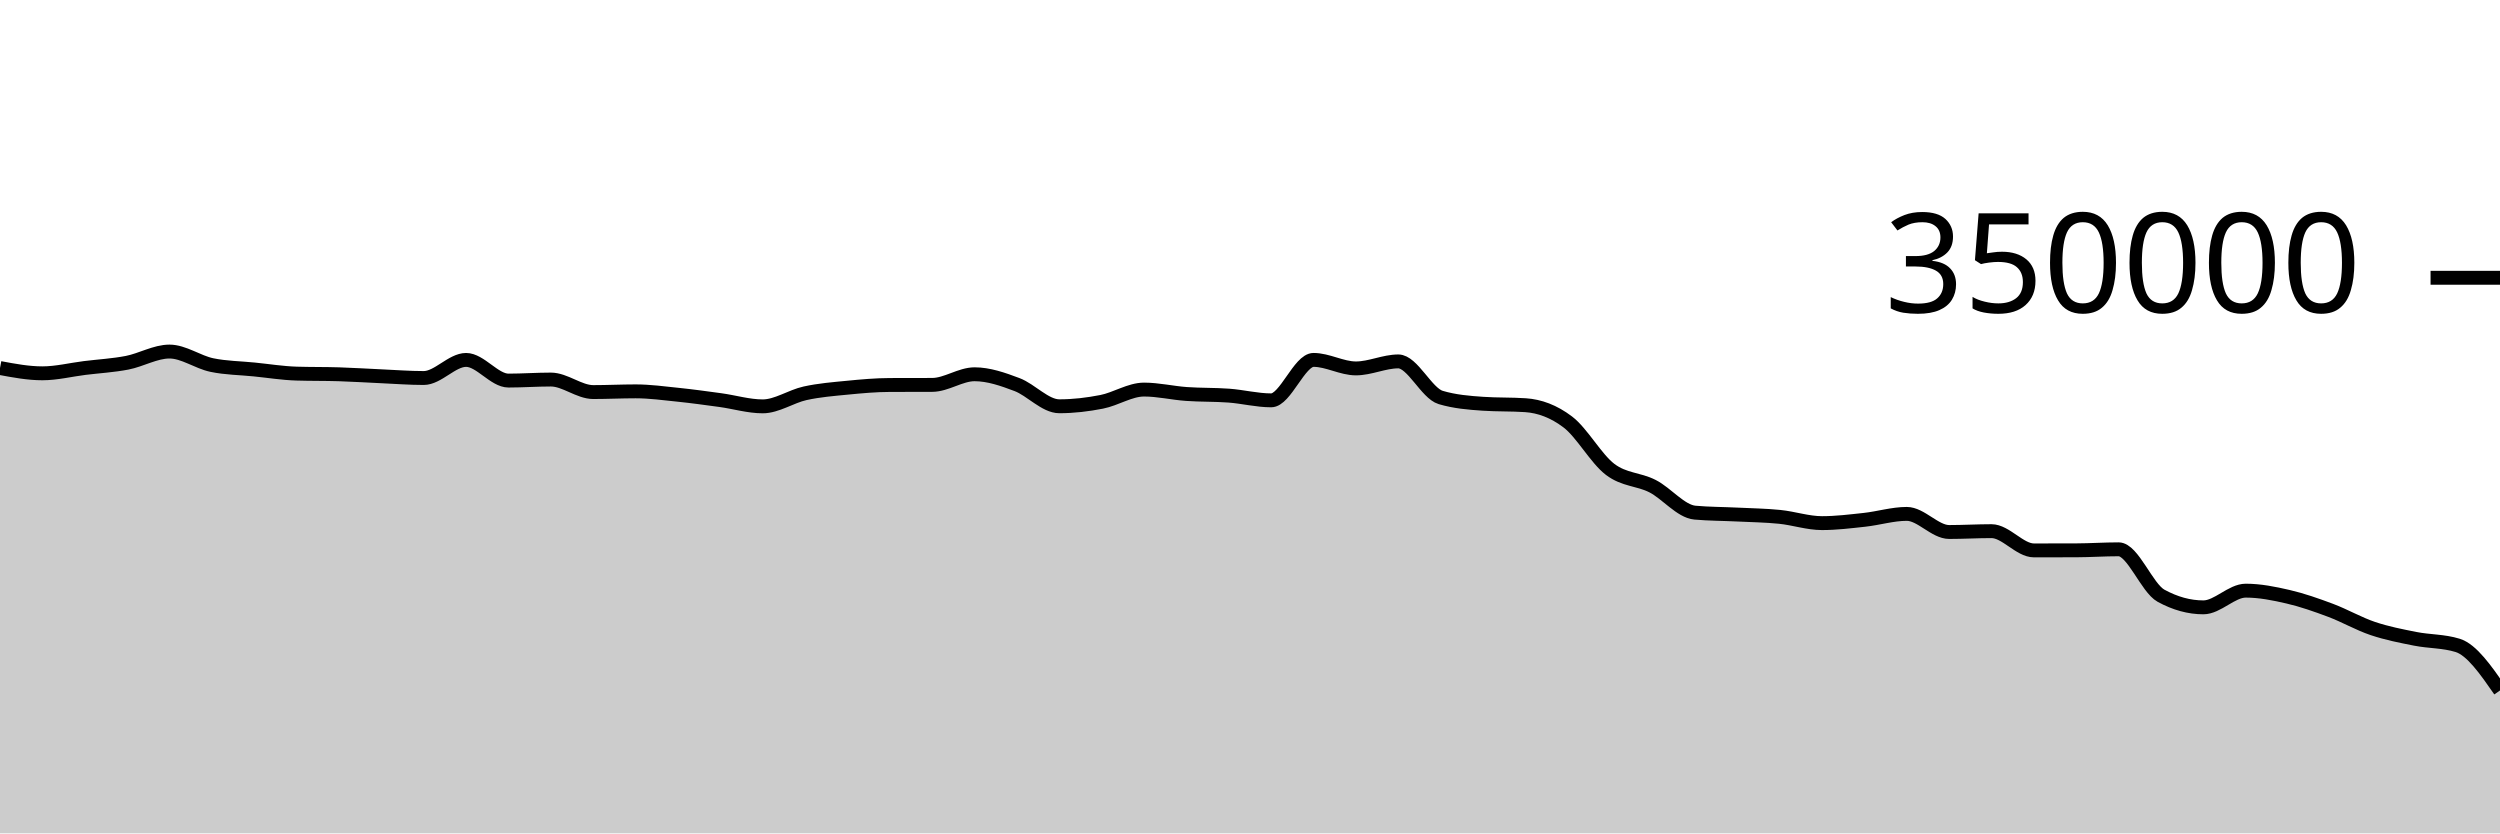
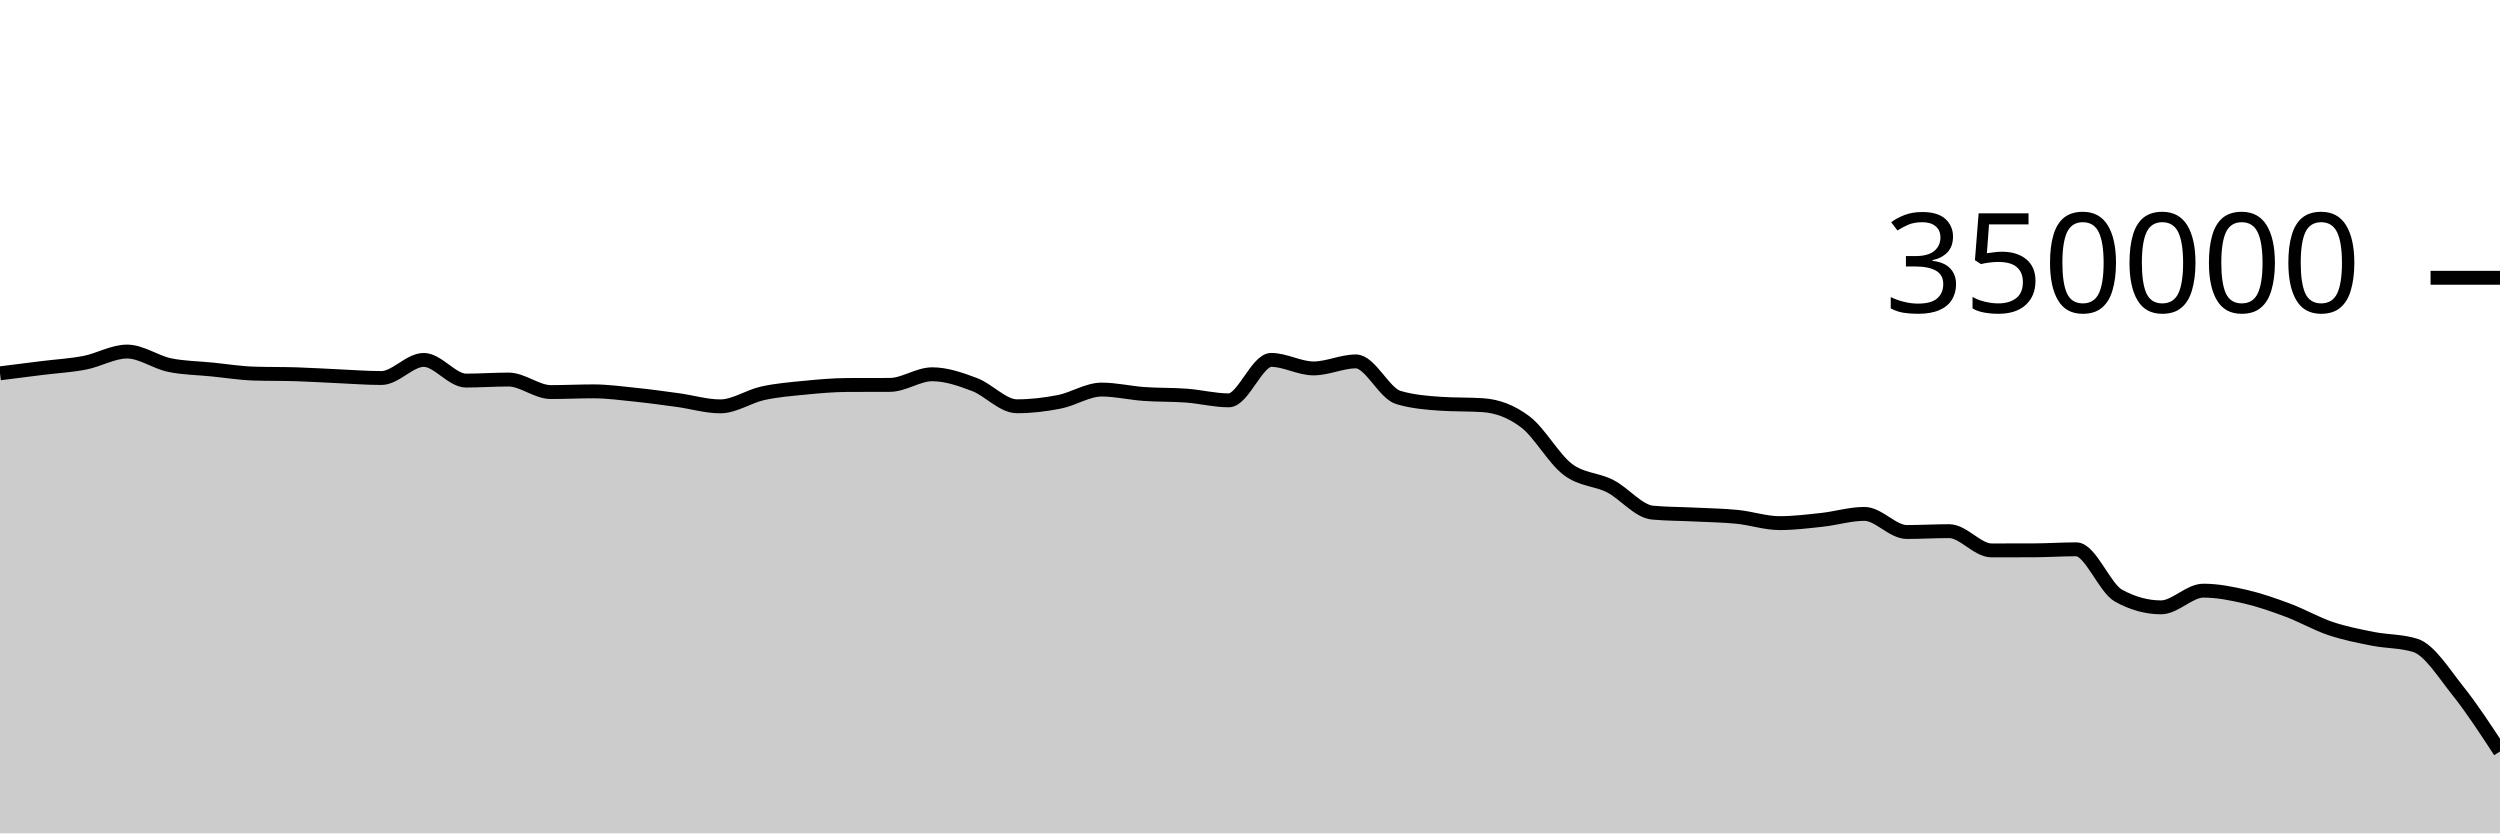
<svg xmlns="http://www.w3.org/2000/svg" viewBox="0 0 180 60">
  <g transform="translate(0,20)">
-     <path class="area" fill="rgba(0, 0, 0, 0.2)" d="M0,6.498C1.017,6.688,2.034,6.879,3.051,6.879C4.068,6.879,5.085,6.622,6.102,6.495C7.119,6.369,8.136,6.315,9.153,6.118C10.169,5.92,11.186,5.312,12.203,5.312C13.22,5.312,14.237,6.072,15.254,6.284C16.271,6.496,17.288,6.499,18.305,6.602C19.322,6.704,20.339,6.869,21.356,6.9C22.373,6.932,23.39,6.916,24.407,6.948C25.424,6.979,26.441,7.047,27.458,7.092C28.475,7.137,29.492,7.217,30.508,7.217C31.525,7.217,32.542,5.914,33.559,5.914C34.576,5.914,35.593,7.402,36.61,7.402C37.627,7.402,38.644,7.327,39.661,7.327C40.678,7.327,41.695,8.229,42.712,8.229C43.729,8.229,44.746,8.177,45.763,8.177C46.78,8.177,47.797,8.317,48.814,8.422C49.831,8.527,50.847,8.668,51.864,8.807C52.881,8.947,53.898,9.258,54.915,9.258C55.932,9.258,56.949,8.541,57.966,8.317C58.983,8.093,60,8.013,61.017,7.914C62.034,7.814,63.051,7.722,64.068,7.719C65.085,7.715,66.102,7.717,67.119,7.713C68.136,7.71,69.153,6.947,70.169,6.947C71.186,6.947,72.203,7.304,73.22,7.688C74.237,8.072,75.254,9.252,76.271,9.252C77.288,9.252,78.305,9.132,79.322,8.931C80.339,8.731,81.356,8.049,82.373,8.049C83.39,8.049,84.407,8.295,85.424,8.367C86.441,8.44,87.458,8.409,88.475,8.485C89.492,8.561,90.508,8.825,91.525,8.825C92.542,8.825,93.559,5.913,94.576,5.913C95.593,5.913,96.61,6.526,97.627,6.526C98.644,6.526,99.661,6.021,100.678,6.021C101.695,6.021,102.712,8.315,103.729,8.618C104.746,8.92,105.763,9.003,106.78,9.071C107.797,9.14,108.814,9.106,109.831,9.174C110.847,9.242,111.864,9.611,112.881,10.382C113.898,11.153,114.915,13.027,115.932,13.797C116.949,14.568,117.966,14.484,118.983,15.003C120,15.522,121.017,16.818,122.034,16.91C123.051,17.002,124.068,16.997,125.085,17.048C126.102,17.098,127.119,17.111,128.136,17.214C129.153,17.317,130.169,17.665,131.186,17.665C132.203,17.665,133.22,17.538,134.237,17.428C135.254,17.317,136.271,17,137.288,17C138.305,17,139.322,18.304,140.339,18.304C141.356,18.304,142.373,18.243,143.39,18.243C144.407,18.243,145.424,19.629,146.441,19.629C147.458,19.629,148.475,19.627,149.492,19.624C150.508,19.62,151.525,19.55,152.542,19.55C153.559,19.55,154.576,22.336,155.593,22.893C156.61,23.45,157.627,23.729,158.644,23.729C159.661,23.729,160.678,22.527,161.695,22.527C162.712,22.527,163.729,22.731,164.746,22.967C165.763,23.203,166.78,23.561,167.797,23.942C168.814,24.324,169.831,24.913,170.847,25.255C171.864,25.597,172.881,25.793,173.898,25.995C174.915,26.197,175.932,26.152,176.949,26.467C177.966,26.781,178.983,28.248,180,29.714L180,40C178.983,40,177.966,40,176.949,40C175.932,40,174.915,40,173.898,40C172.881,40,171.864,40,170.847,40C169.831,40,168.814,40,167.797,40C166.78,40,165.763,40,164.746,40C163.729,40,162.712,40,161.695,40C160.678,40,159.661,40,158.644,40C157.627,40,156.61,40,155.593,40C154.576,40,153.559,40,152.542,40C151.525,40,150.508,40,149.492,40C148.475,40,147.458,40,146.441,40C145.424,40,144.407,40,143.39,40C142.373,40,141.356,40,140.339,40C139.322,40,138.305,40,137.288,40C136.271,40,135.254,40,134.237,40C133.22,40,132.203,40,131.186,40C130.169,40,129.153,40,128.136,40C127.119,40,126.102,40,125.085,40C124.068,40,123.051,40,122.034,40C121.017,40,120,40,118.983,40C117.966,40,116.949,40,115.932,40C114.915,40,113.898,40,112.881,40C111.864,40,110.847,40,109.831,40C108.814,40,107.797,40,106.78,40C105.763,40,104.746,40,103.729,40C102.712,40,101.695,40,100.678,40C99.661,40,98.644,40,97.627,40C96.61,40,95.593,40,94.576,40C93.559,40,92.542,40,91.525,40C90.508,40,89.492,40,88.475,40C87.458,40,86.441,40,85.424,40C84.407,40,83.39,40,82.373,40C81.356,40,80.339,40,79.322,40C78.305,40,77.288,40,76.271,40C75.254,40,74.237,40,73.22,40C72.203,40,71.186,40,70.169,40C69.153,40,68.136,40,67.119,40C66.102,40,65.085,40,64.068,40C63.051,40,62.034,40,61.017,40C60,40,58.983,40,57.966,40C56.949,40,55.932,40,54.915,40C53.898,40,52.881,40,51.864,40C50.847,40,49.831,40,48.814,40C47.797,40,46.78,40,45.763,40C44.746,40,43.729,40,42.712,40C41.695,40,40.678,40,39.661,40C38.644,40,37.627,40,36.61,40C35.593,40,34.576,40,33.559,40C32.542,40,31.525,40,30.508,40C29.492,40,28.475,40,27.458,40C26.441,40,25.424,40,24.407,40C23.39,40,22.373,40,21.356,40C20.339,40,19.322,40,18.305,40C17.288,40,16.271,40,15.254,40C14.237,40,13.22,40,12.203,40C11.186,40,10.169,40,9.153,40C8.136,40,7.119,40,6.102,40C5.085,40,4.068,40,3.051,40C2.034,40,1.017,40,0,40Z" />
-     <path class="line" stroke="black" fill="none" d="M0,6.498C1.017,6.688,2.034,6.879,3.051,6.879C4.068,6.879,5.085,6.622,6.102,6.495C7.119,6.369,8.136,6.315,9.153,6.118C10.169,5.92,11.186,5.312,12.203,5.312C13.22,5.312,14.237,6.072,15.254,6.284C16.271,6.496,17.288,6.499,18.305,6.602C19.322,6.704,20.339,6.869,21.356,6.9C22.373,6.932,23.39,6.916,24.407,6.948C25.424,6.979,26.441,7.047,27.458,7.092C28.475,7.137,29.492,7.217,30.508,7.217C31.525,7.217,32.542,5.914,33.559,5.914C34.576,5.914,35.593,7.402,36.61,7.402C37.627,7.402,38.644,7.327,39.661,7.327C40.678,7.327,41.695,8.229,42.712,8.229C43.729,8.229,44.746,8.177,45.763,8.177C46.78,8.177,47.797,8.317,48.814,8.422C49.831,8.527,50.847,8.668,51.864,8.807C52.881,8.947,53.898,9.258,54.915,9.258C55.932,9.258,56.949,8.541,57.966,8.317C58.983,8.093,60,8.013,61.017,7.914C62.034,7.814,63.051,7.722,64.068,7.719C65.085,7.715,66.102,7.717,67.119,7.713C68.136,7.71,69.153,6.947,70.169,6.947C71.186,6.947,72.203,7.304,73.22,7.688C74.237,8.072,75.254,9.252,76.271,9.252C77.288,9.252,78.305,9.132,79.322,8.931C80.339,8.731,81.356,8.049,82.373,8.049C83.39,8.049,84.407,8.295,85.424,8.367C86.441,8.44,87.458,8.409,88.475,8.485C89.492,8.561,90.508,8.825,91.525,8.825C92.542,8.825,93.559,5.913,94.576,5.913C95.593,5.913,96.61,6.526,97.627,6.526C98.644,6.526,99.661,6.021,100.678,6.021C101.695,6.021,102.712,8.315,103.729,8.618C104.746,8.92,105.763,9.003,106.78,9.071C107.797,9.14,108.814,9.106,109.831,9.174C110.847,9.242,111.864,9.611,112.881,10.382C113.898,11.153,114.915,13.027,115.932,13.797C116.949,14.568,117.966,14.484,118.983,15.003C120,15.522,121.017,16.818,122.034,16.91C123.051,17.002,124.068,16.997,125.085,17.048C126.102,17.098,127.119,17.111,128.136,17.214C129.153,17.317,130.169,17.665,131.186,17.665C132.203,17.665,133.22,17.538,134.237,17.428C135.254,17.317,136.271,17,137.288,17C138.305,17,139.322,18.304,140.339,18.304C141.356,18.304,142.373,18.243,143.39,18.243C144.407,18.243,145.424,19.629,146.441,19.629C147.458,19.629,148.475,19.627,149.492,19.624C150.508,19.62,151.525,19.55,152.542,19.55C153.559,19.55,154.576,22.336,155.593,22.893C156.61,23.45,157.627,23.729,158.644,23.729C159.661,23.729,160.678,22.527,161.695,22.527C162.712,22.527,163.729,22.731,164.746,22.967C165.763,23.203,166.78,23.561,167.797,23.942C168.814,24.324,169.831,24.913,170.847,25.255C171.864,25.597,172.881,25.793,173.898,25.995C174.915,26.197,175.932,26.152,176.949,26.467C177.966,26.781,178.983,28.248,180,29.714" />
+     <path class="area" fill="rgba(0, 0, 0, 0.2)" d="M0,6.879C1.017,6.75,2.034,6.622,3.051,6.495C4.068,6.369,5.085,6.315,6.102,6.118C7.119,5.92,8.136,5.312,9.153,5.312C10.169,5.312,11.186,6.072,12.203,6.284C13.22,6.496,14.237,6.499,15.254,6.602C16.271,6.704,17.288,6.869,18.305,6.9C19.322,6.932,20.339,6.916,21.356,6.948C22.373,6.979,23.39,7.047,24.407,7.092C25.424,7.137,26.441,7.217,27.458,7.217C28.475,7.217,29.492,5.914,30.508,5.914C31.525,5.914,32.542,7.402,33.559,7.402C34.576,7.402,35.593,7.327,36.61,7.327C37.627,7.327,38.644,8.229,39.661,8.229C40.678,8.229,41.695,8.177,42.712,8.177C43.729,8.177,44.746,8.317,45.763,8.422C46.78,8.527,47.797,8.668,48.814,8.807C49.831,8.947,50.847,9.258,51.864,9.258C52.881,9.258,53.898,8.541,54.915,8.317C55.932,8.093,56.949,8.013,57.966,7.914C58.983,7.814,60,7.722,61.017,7.719C62.034,7.715,63.051,7.717,64.068,7.713C65.085,7.71,66.102,6.947,67.119,6.947C68.136,6.947,69.153,7.304,70.169,7.688C71.186,8.072,72.203,9.252,73.22,9.252C74.237,9.252,75.254,9.132,76.271,8.931C77.288,8.731,78.305,8.049,79.322,8.049C80.339,8.049,81.356,8.295,82.373,8.367C83.39,8.44,84.407,8.409,85.424,8.485C86.441,8.561,87.458,8.825,88.475,8.825C89.492,8.825,90.508,5.913,91.525,5.913C92.542,5.913,93.559,6.526,94.576,6.526C95.593,6.526,96.61,6.021,97.627,6.021C98.644,6.021,99.661,8.315,100.678,8.618C101.695,8.92,102.712,9.003,103.729,9.071C104.746,9.14,105.763,9.106,106.78,9.174C107.797,9.242,108.814,9.611,109.831,10.382C110.847,11.153,111.864,13.027,112.881,13.797C113.898,14.568,114.915,14.484,115.932,15.003C116.949,15.522,117.966,16.818,118.983,16.91C120,17.002,121.017,16.997,122.034,17.048C123.051,17.098,124.068,17.111,125.085,17.214C126.102,17.317,127.119,17.665,128.136,17.665C129.153,17.665,130.169,17.538,131.186,17.428C132.203,17.317,133.22,17,134.237,17C135.254,17,136.271,18.304,137.288,18.304C138.305,18.304,139.322,18.243,140.339,18.243C141.356,18.243,142.373,19.629,143.39,19.629C144.407,19.629,145.424,19.627,146.441,19.624C147.458,19.62,148.475,19.55,149.492,19.55C150.508,19.55,151.525,22.336,152.542,22.893C153.559,23.45,154.576,23.729,155.593,23.729C156.61,23.729,157.627,22.527,158.644,22.527C159.661,22.527,160.678,22.731,161.695,22.967C162.712,23.203,163.729,23.561,164.746,23.942C165.763,24.324,166.78,24.913,167.797,25.255C168.814,25.597,169.831,25.793,170.847,25.995C171.864,26.197,172.881,26.152,173.898,26.467C174.915,26.781,175.932,28.442,176.949,29.714C177.966,30.987,178.983,32.545,180,34.103L180,40C178.983,40,177.966,40,176.949,40C175.932,40,174.915,40,173.898,40C172.881,40,171.864,40,170.847,40C169.831,40,168.814,40,167.797,40C166.78,40,165.763,40,164.746,40C163.729,40,162.712,40,161.695,40C160.678,40,159.661,40,158.644,40C157.627,40,156.61,40,155.593,40C154.576,40,153.559,40,152.542,40C151.525,40,150.508,40,149.492,40C148.475,40,147.458,40,146.441,40C145.424,40,144.407,40,143.39,40C142.373,40,141.356,40,140.339,40C139.322,40,138.305,40,137.288,40C136.271,40,135.254,40,134.237,40C133.22,40,132.203,40,131.186,40C130.169,40,129.153,40,128.136,40C127.119,40,126.102,40,125.085,40C124.068,40,123.051,40,122.034,40C121.017,40,120,40,118.983,40C117.966,40,116.949,40,115.932,40C114.915,40,113.898,40,112.881,40C111.864,40,110.847,40,109.831,40C108.814,40,107.797,40,106.78,40C105.763,40,104.746,40,103.729,40C102.712,40,101.695,40,100.678,40C99.661,40,98.644,40,97.627,40C96.61,40,95.593,40,94.576,40C93.559,40,92.542,40,91.525,40C90.508,40,89.492,40,88.475,40C87.458,40,86.441,40,85.424,40C84.407,40,83.39,40,82.373,40C81.356,40,80.339,40,79.322,40C78.305,40,77.288,40,76.271,40C75.254,40,74.237,40,73.22,40C72.203,40,71.186,40,70.169,40C69.153,40,68.136,40,67.119,40C66.102,40,65.085,40,64.068,40C63.051,40,62.034,40,61.017,40C60,40,58.983,40,57.966,40C56.949,40,55.932,40,54.915,40C53.898,40,52.881,40,51.864,40C50.847,40,49.831,40,48.814,40C47.797,40,46.78,40,45.763,40C44.746,40,43.729,40,42.712,40C41.695,40,40.678,40,39.661,40C38.644,40,37.627,40,36.61,40C35.593,40,34.576,40,33.559,40C32.542,40,31.525,40,30.508,40C29.492,40,28.475,40,27.458,40C26.441,40,25.424,40,24.407,40C23.39,40,22.373,40,21.356,40C20.339,40,19.322,40,18.305,40C17.288,40,16.271,40,15.254,40C14.237,40,13.22,40,12.203,40C11.186,40,10.169,40,9.153,40C8.136,40,7.119,40,6.102,40C5.085,40,4.068,40,3.051,40C2.034,40,1.017,40,0,40Z" />
+     <path class="line" stroke="black" fill="none" d="M0,6.879C1.017,6.75,2.034,6.622,3.051,6.495C4.068,6.369,5.085,6.315,6.102,6.118C7.119,5.92,8.136,5.312,9.153,5.312C10.169,5.312,11.186,6.072,12.203,6.284C13.22,6.496,14.237,6.499,15.254,6.602C16.271,6.704,17.288,6.869,18.305,6.9C19.322,6.932,20.339,6.916,21.356,6.948C22.373,6.979,23.39,7.047,24.407,7.092C25.424,7.137,26.441,7.217,27.458,7.217C28.475,7.217,29.492,5.914,30.508,5.914C31.525,5.914,32.542,7.402,33.559,7.402C34.576,7.402,35.593,7.327,36.61,7.327C37.627,7.327,38.644,8.229,39.661,8.229C40.678,8.229,41.695,8.177,42.712,8.177C43.729,8.177,44.746,8.317,45.763,8.422C46.78,8.527,47.797,8.668,48.814,8.807C49.831,8.947,50.847,9.258,51.864,9.258C52.881,9.258,53.898,8.541,54.915,8.317C55.932,8.093,56.949,8.013,57.966,7.914C58.983,7.814,60,7.722,61.017,7.719C62.034,7.715,63.051,7.717,64.068,7.713C65.085,7.71,66.102,6.947,67.119,6.947C68.136,6.947,69.153,7.304,70.169,7.688C71.186,8.072,72.203,9.252,73.22,9.252C74.237,9.252,75.254,9.132,76.271,8.931C77.288,8.731,78.305,8.049,79.322,8.049C80.339,8.049,81.356,8.295,82.373,8.367C83.39,8.44,84.407,8.409,85.424,8.485C86.441,8.561,87.458,8.825,88.475,8.825C89.492,8.825,90.508,5.913,91.525,5.913C92.542,5.913,93.559,6.526,94.576,6.526C95.593,6.526,96.61,6.021,97.627,6.021C98.644,6.021,99.661,8.315,100.678,8.618C101.695,8.92,102.712,9.003,103.729,9.071C104.746,9.14,105.763,9.106,106.78,9.174C107.797,9.242,108.814,9.611,109.831,10.382C110.847,11.153,111.864,13.027,112.881,13.797C113.898,14.568,114.915,14.484,115.932,15.003C116.949,15.522,117.966,16.818,118.983,16.91C120,17.002,121.017,16.997,122.034,17.048C123.051,17.098,124.068,17.111,125.085,17.214C126.102,17.317,127.119,17.665,128.136,17.665C129.153,17.665,130.169,17.538,131.186,17.428C132.203,17.317,133.22,17,134.237,17C135.254,17,136.271,18.304,137.288,18.304C138.305,18.304,139.322,18.243,140.339,18.243C141.356,18.243,142.373,19.629,143.39,19.629C144.407,19.629,145.424,19.627,146.441,19.624C147.458,19.62,148.475,19.55,149.492,19.55C150.508,19.55,151.525,22.336,152.542,22.893C153.559,23.45,154.576,23.729,155.593,23.729C156.61,23.729,157.627,22.527,158.644,22.527C159.661,22.527,160.678,22.731,161.695,22.967C162.712,23.203,163.729,23.561,164.746,23.942C165.763,24.324,166.78,24.913,167.797,25.255C168.814,25.597,169.831,25.793,170.847,25.995C171.864,26.197,172.881,26.152,173.898,26.467C174.915,26.781,175.932,28.442,176.949,29.714C177.966,30.987,178.983,32.545,180,34.103" />
    <path class="axis-ceiling" stroke-width="1" stroke="black" fill="none" d="M175,0L180,0" />
    <text class="axis-ceiling-label" font-family="sans-serif" text-anchor="end" font-size="10px" x="170" y="2.5">350000</text>
  </g>
</svg>
